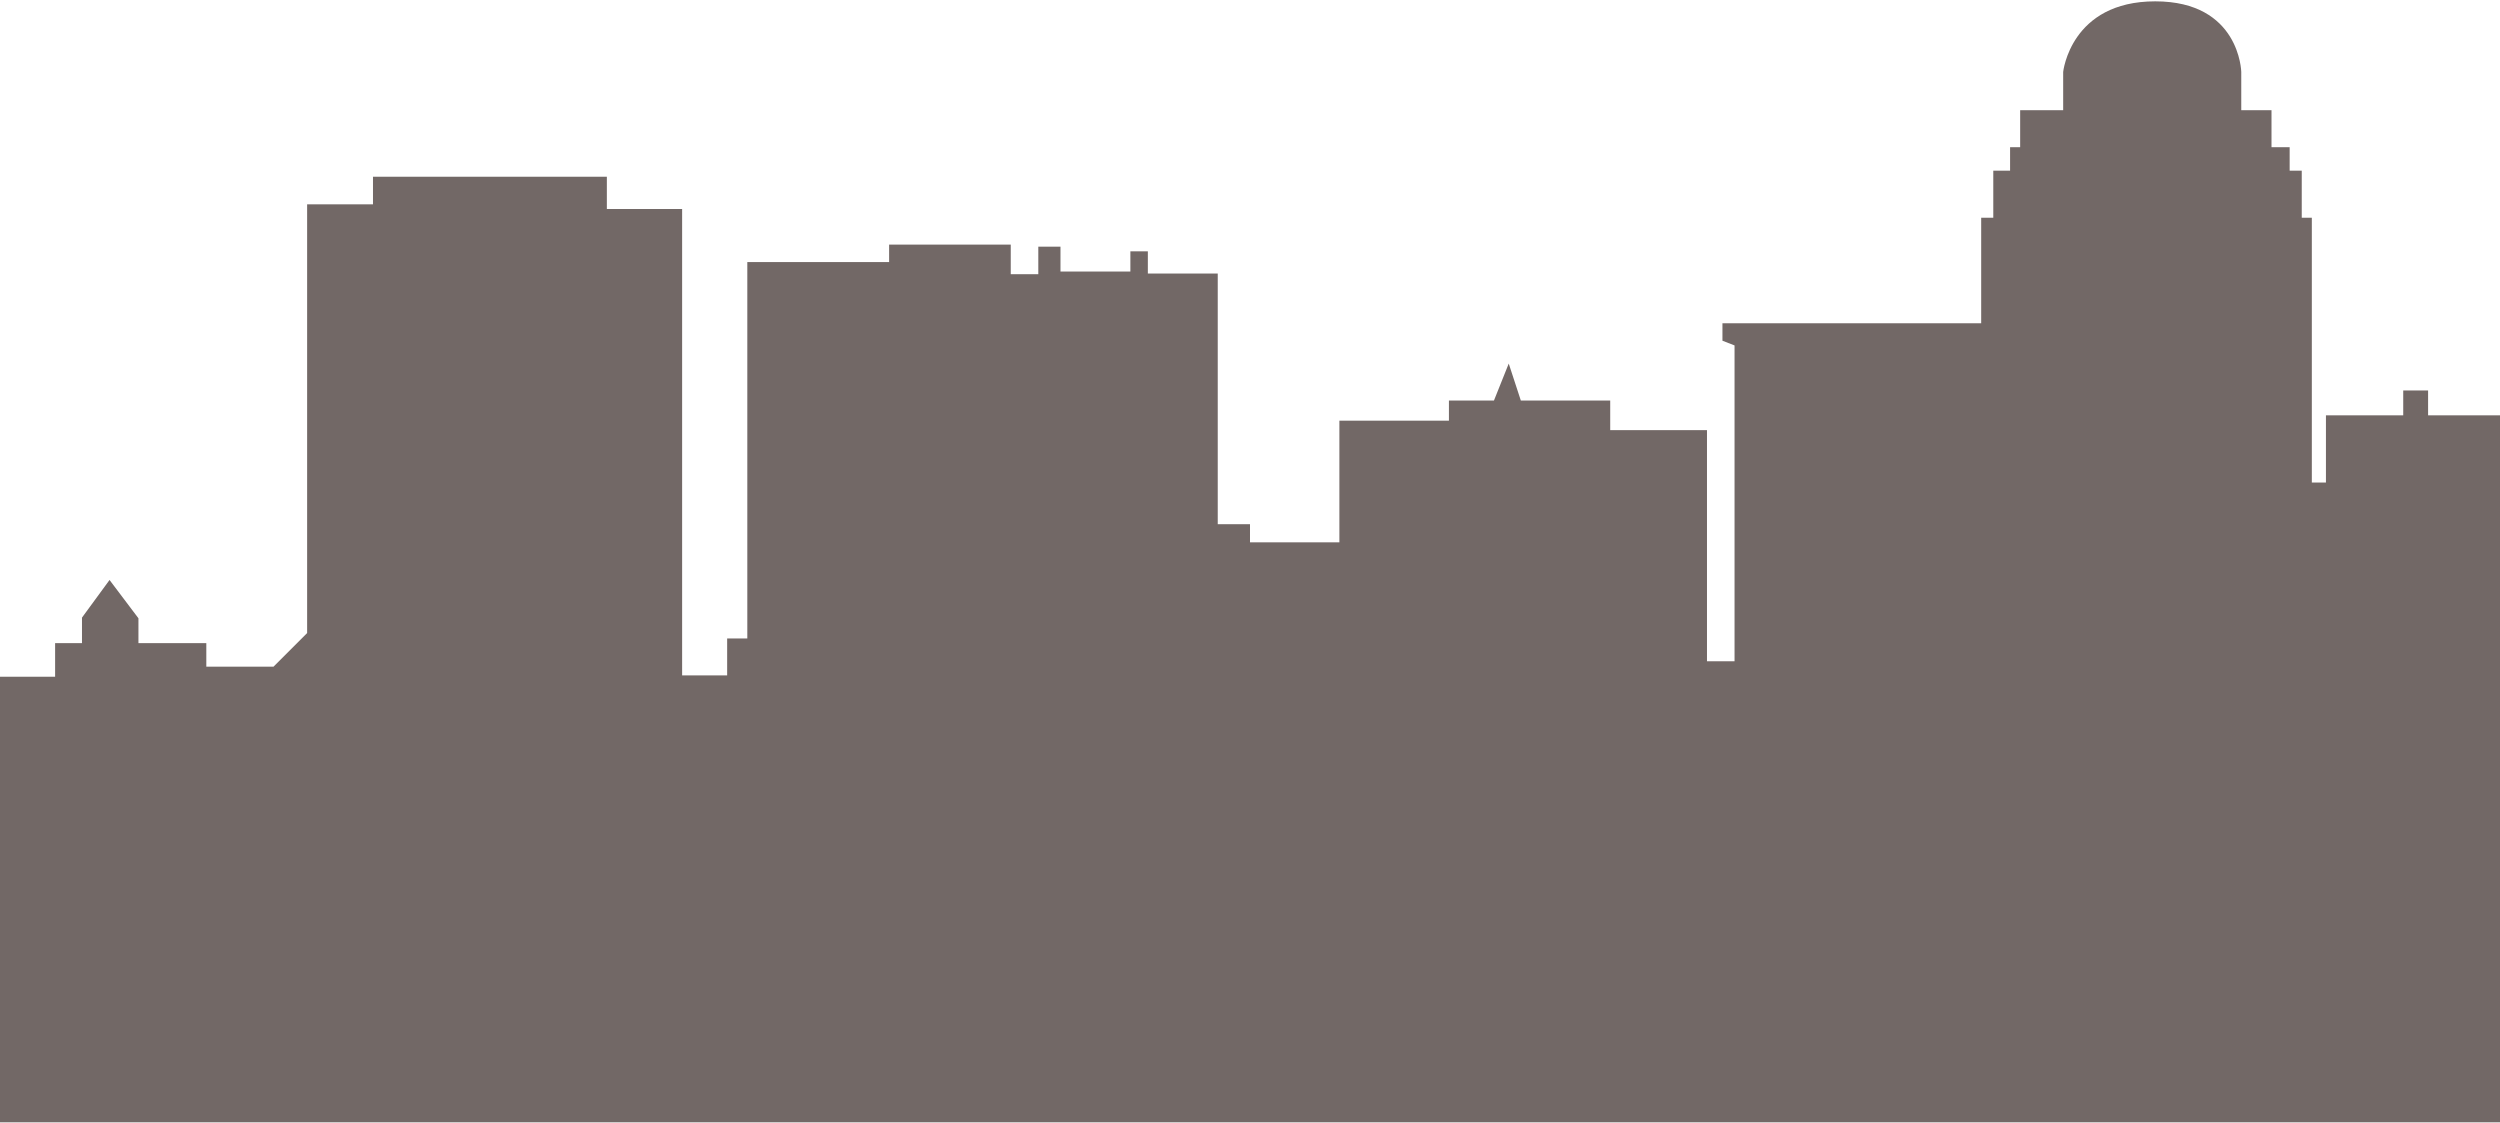
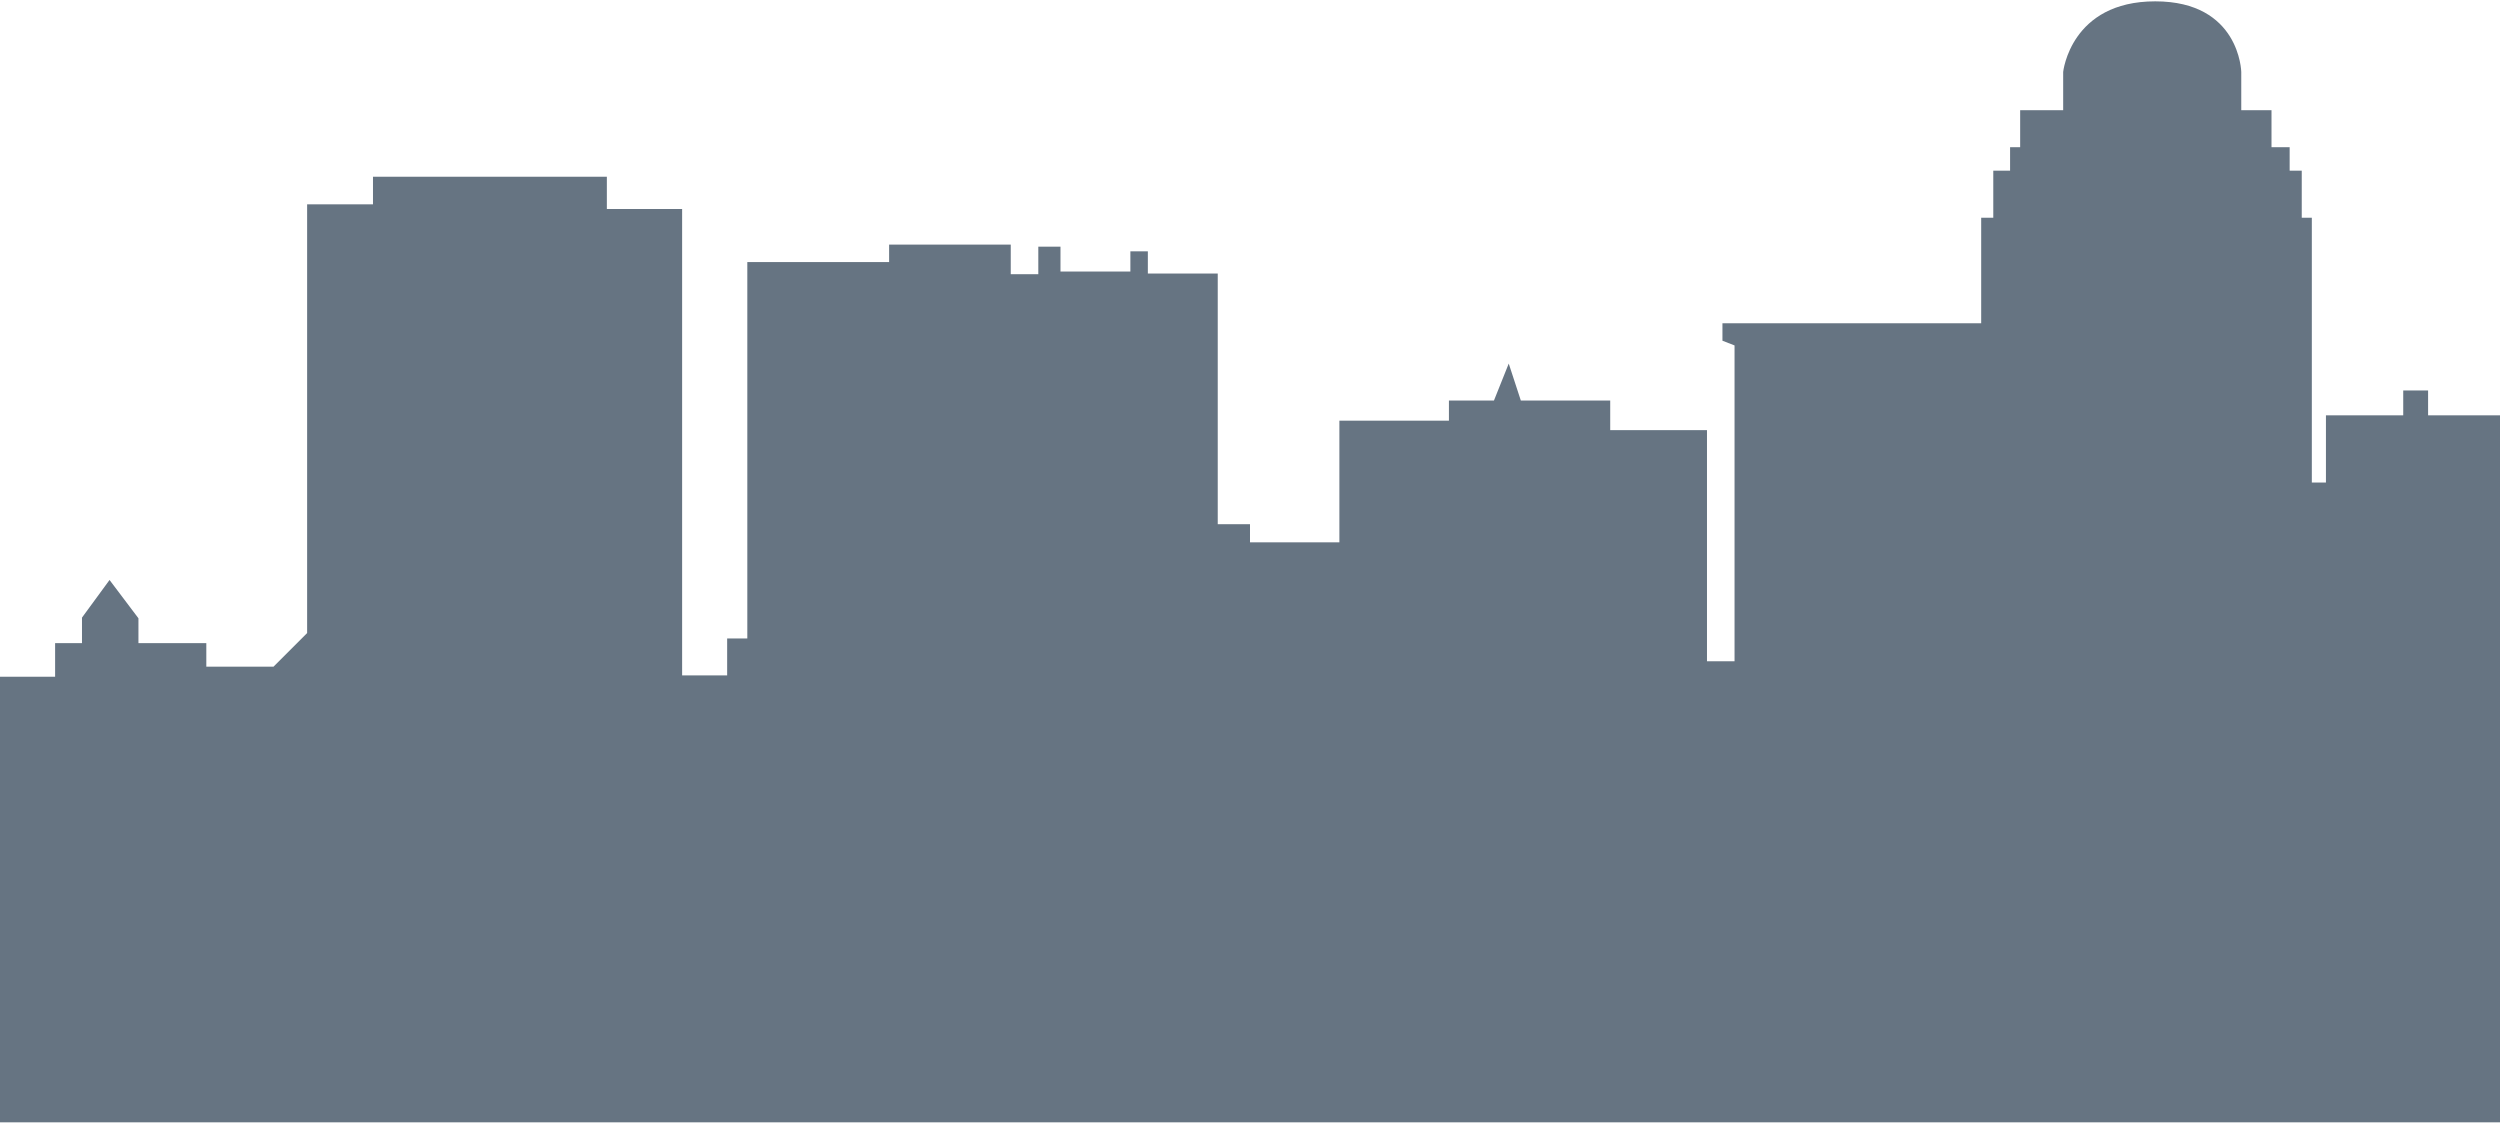
<svg xmlns="http://www.w3.org/2000/svg" id="Layer_1" viewBox="0 0 372 167">
  <style>
-     .st0{fill:#726866;}
+     .st0{fill:#667482;}
  </style>
  <path class="st0" d="M372 61.8h-10.7v-3.7h-3.7v3.7h-11.5v10H344V32.4h-1.5v-7h-1.8v-3.5H338v-5.5h-4.5v-5.7S333.3.2 320.7.2C308.1.2 307 10.7 307 10.7v5.7h-6.4v5.5h-1.5v3.5h-2.5v7h-1.8v15.7h-38.5v2.6l1.8.7v47H254V64h-14.4v-4.4h-13.3l-1.8-5.5-2.2 5.5h-6.7v3h-16.3v18.1H186V78h-4.8V40.7h-10.4v-3.3h-2.6v3h-10.4v-3.7h-3.3v4.1h-4.1v-4.4h-18.1V39h-21.1v56h-3v5.5h-6.7V31.1H90.3v-4.8H55.5v4.1h-9.8v63.8l-5 5h-10v-3.5H20.6V92l-4.3-5.7-4.1 5.6v3.8h-4v5H0V167h372V61.8z" />
</svg>
